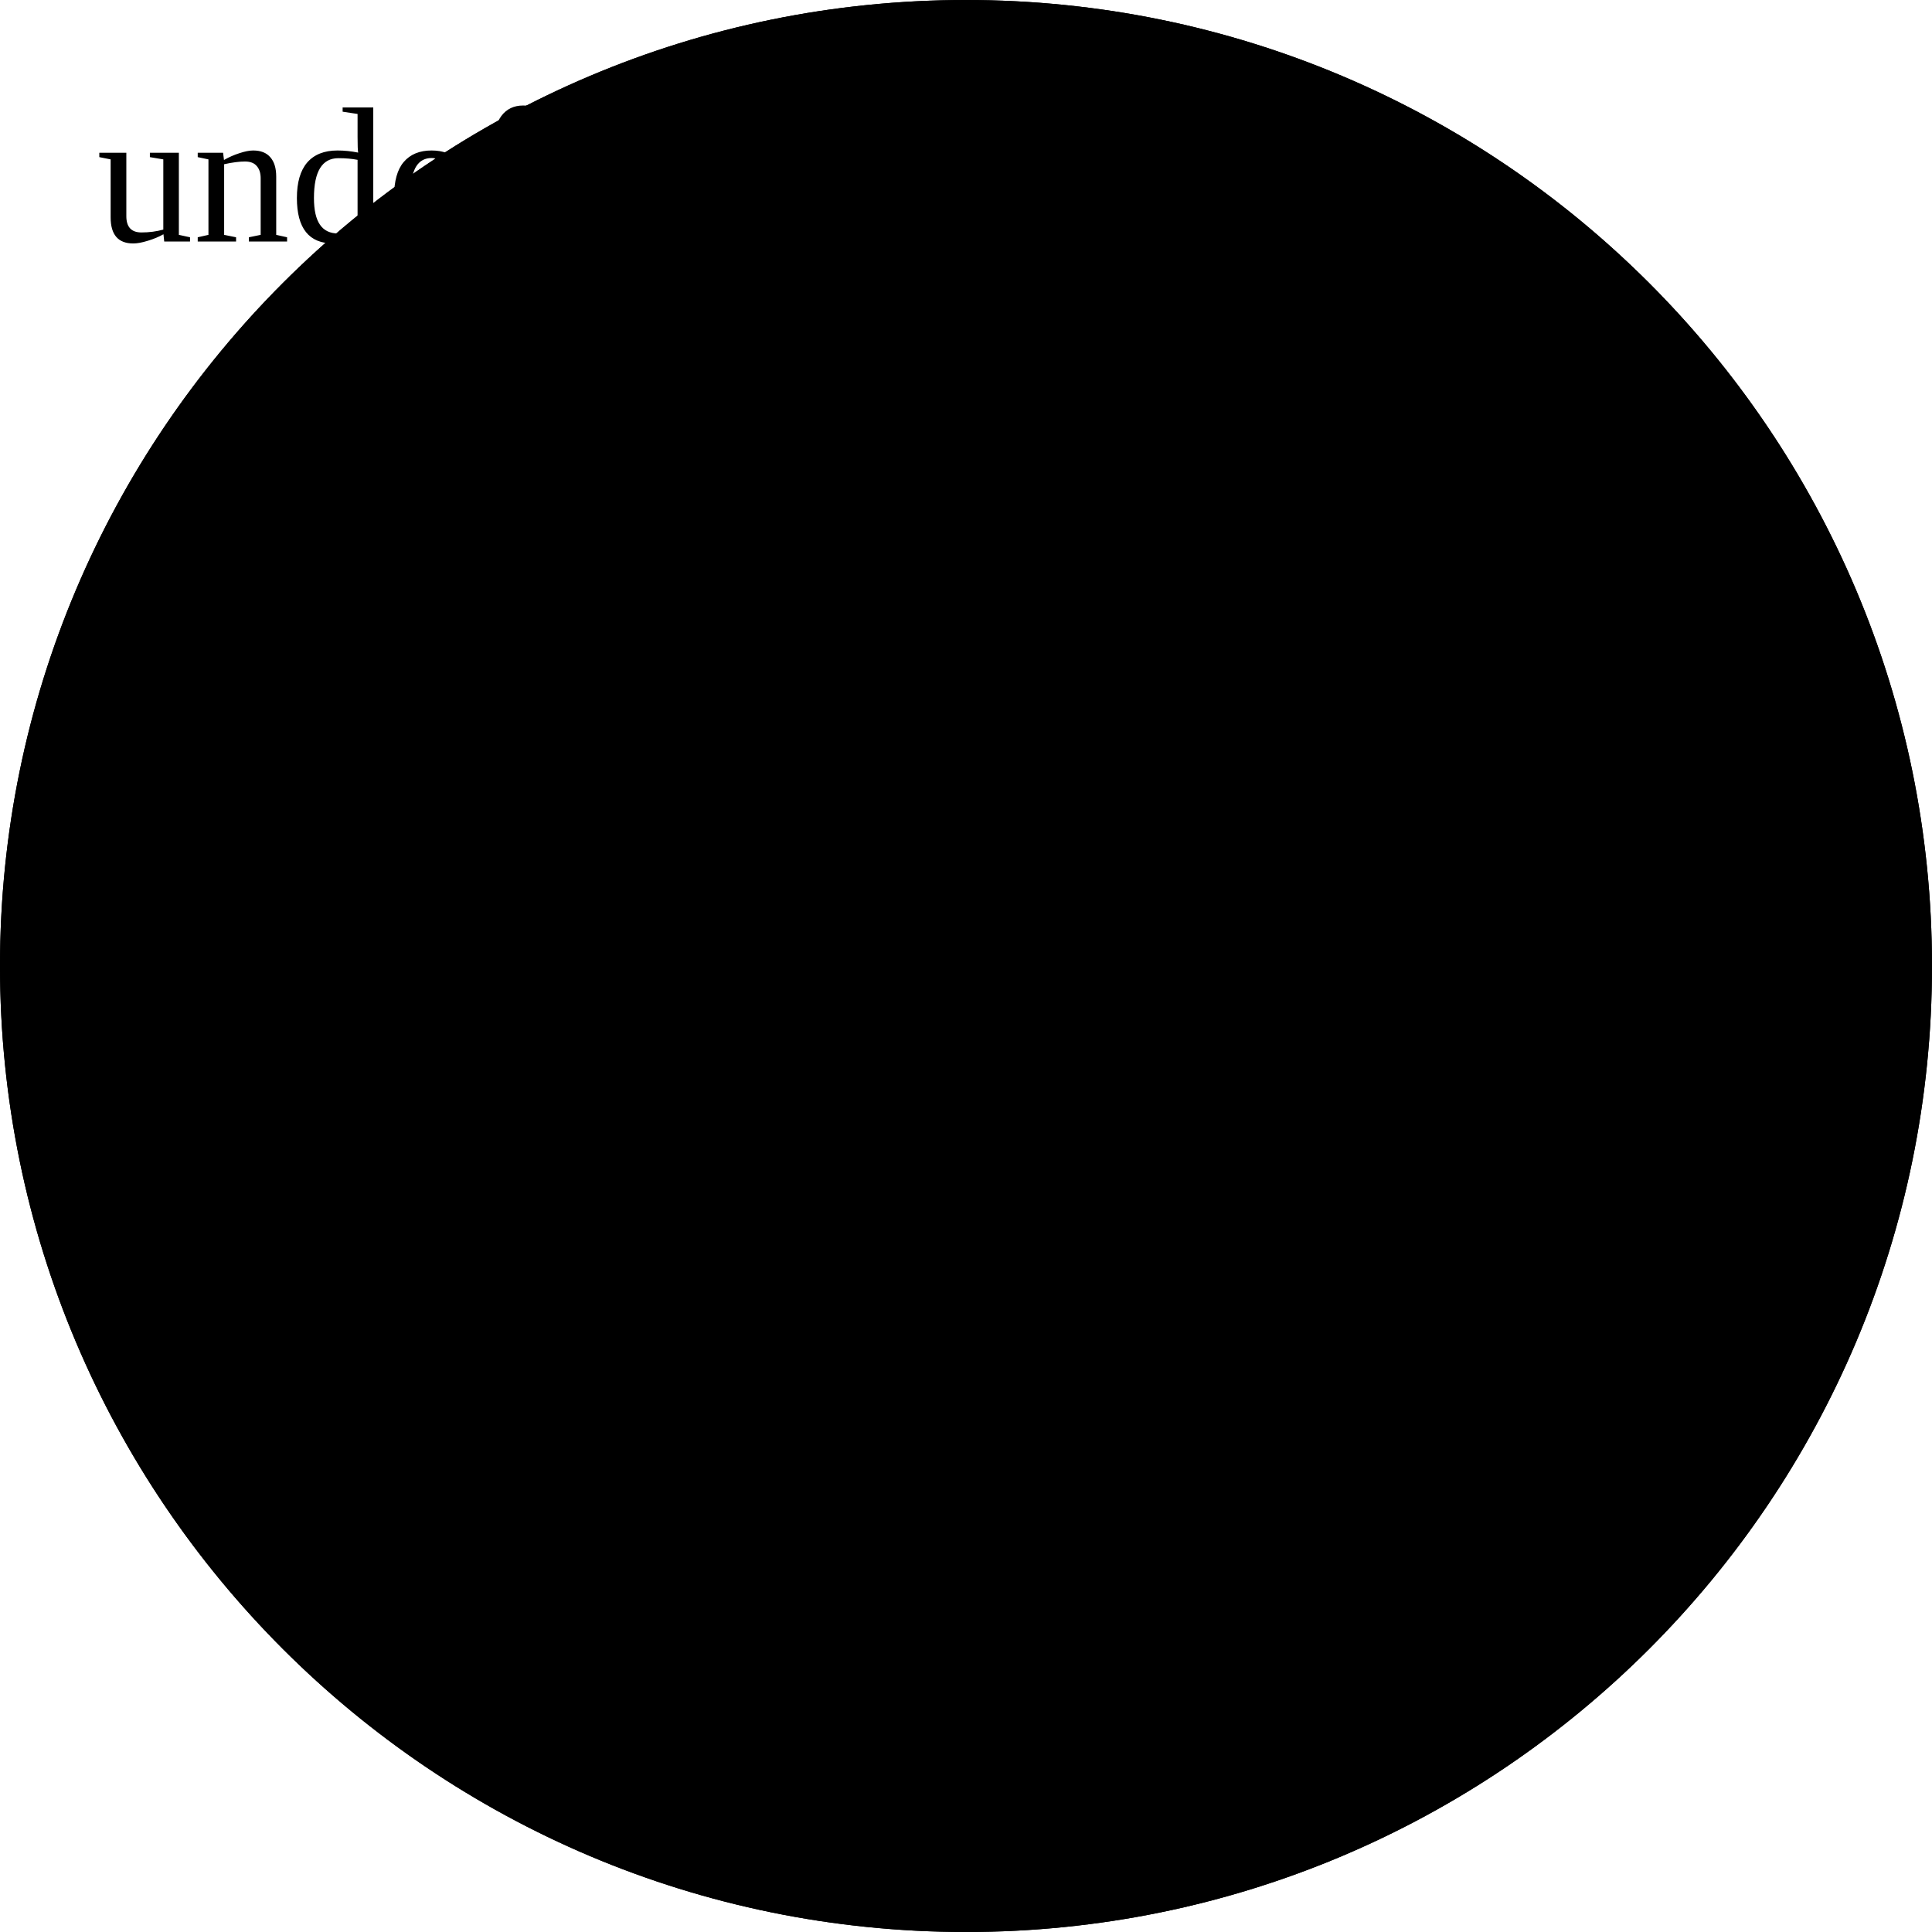
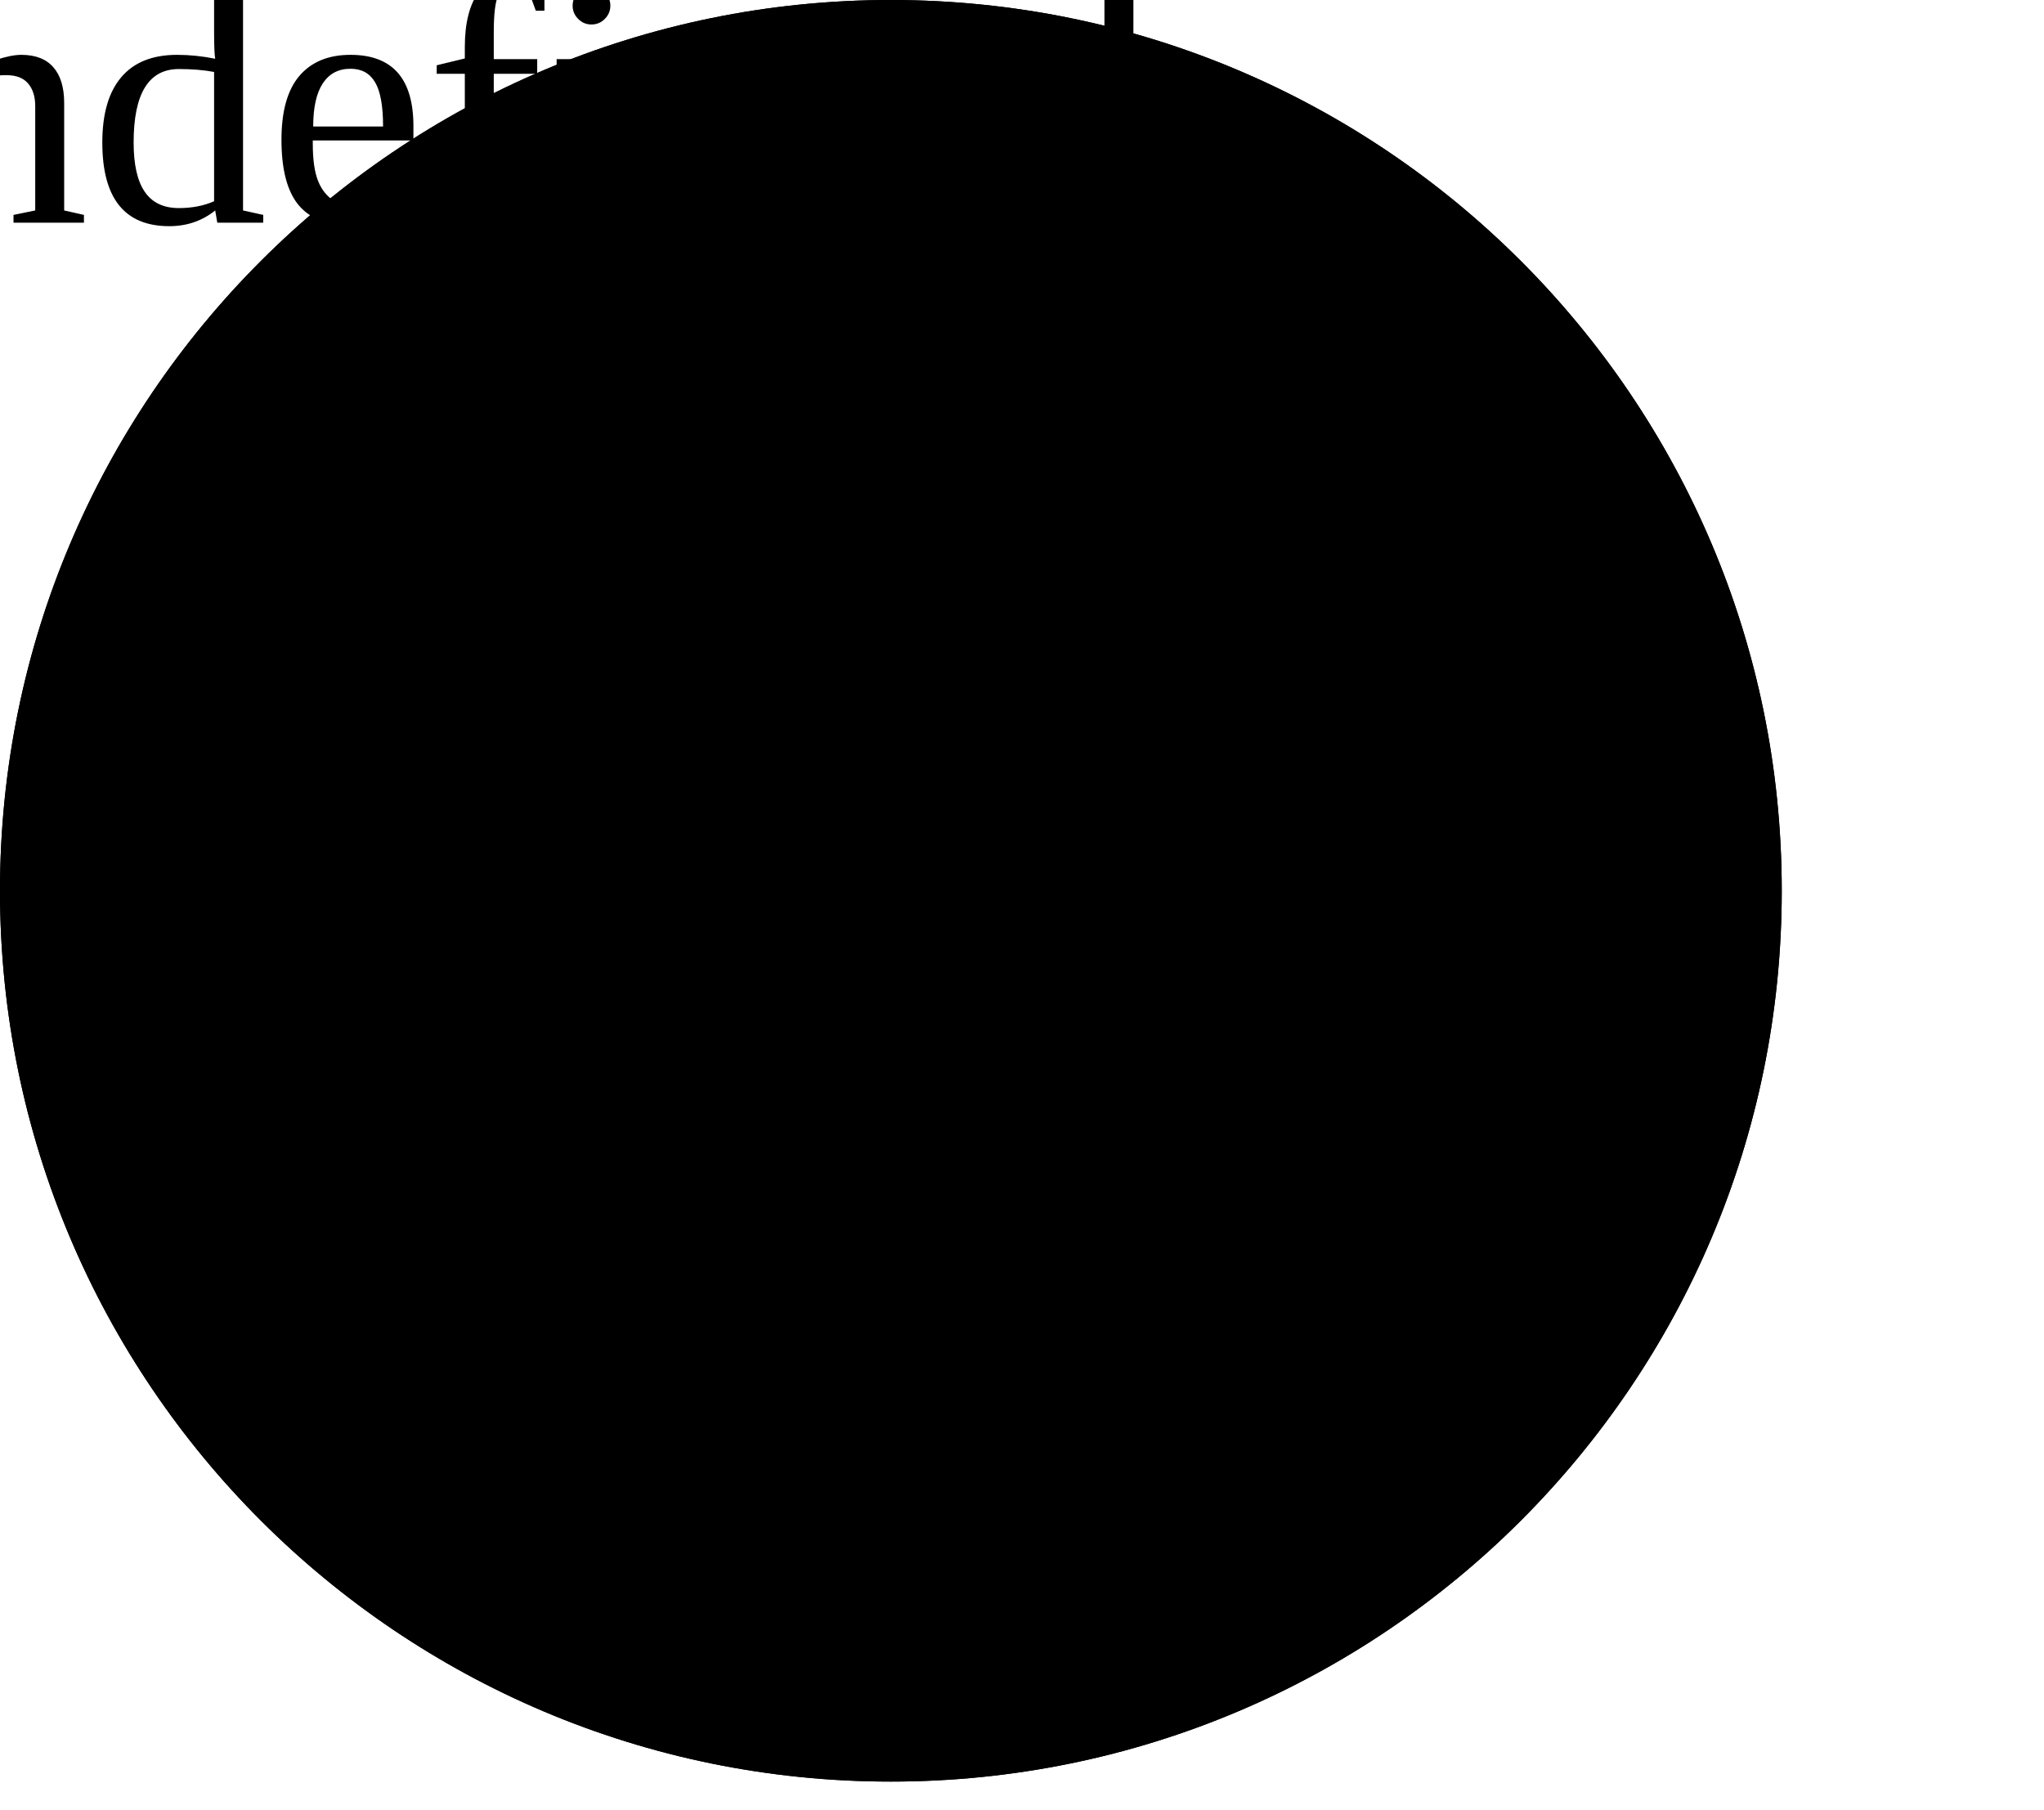
<svg>
-   <circle cx="100" cy="100" r="100" fill="LJE" />
-   <text x="50" y="25" font-size="20" text-anchor="middle" fill="LJE">undefined</text>
-   <circle cx="100" cy="100" r="100" fill="LJE" />
+   <circle cx="100" cy="100" r="100" fill="123" />
+   <text x="50" y="25" font-size="40" text-anchor="middle" fill="123">undefined</text>
+   <circle cx="100" cy="100" r="100" fill="123" />
</svg>
